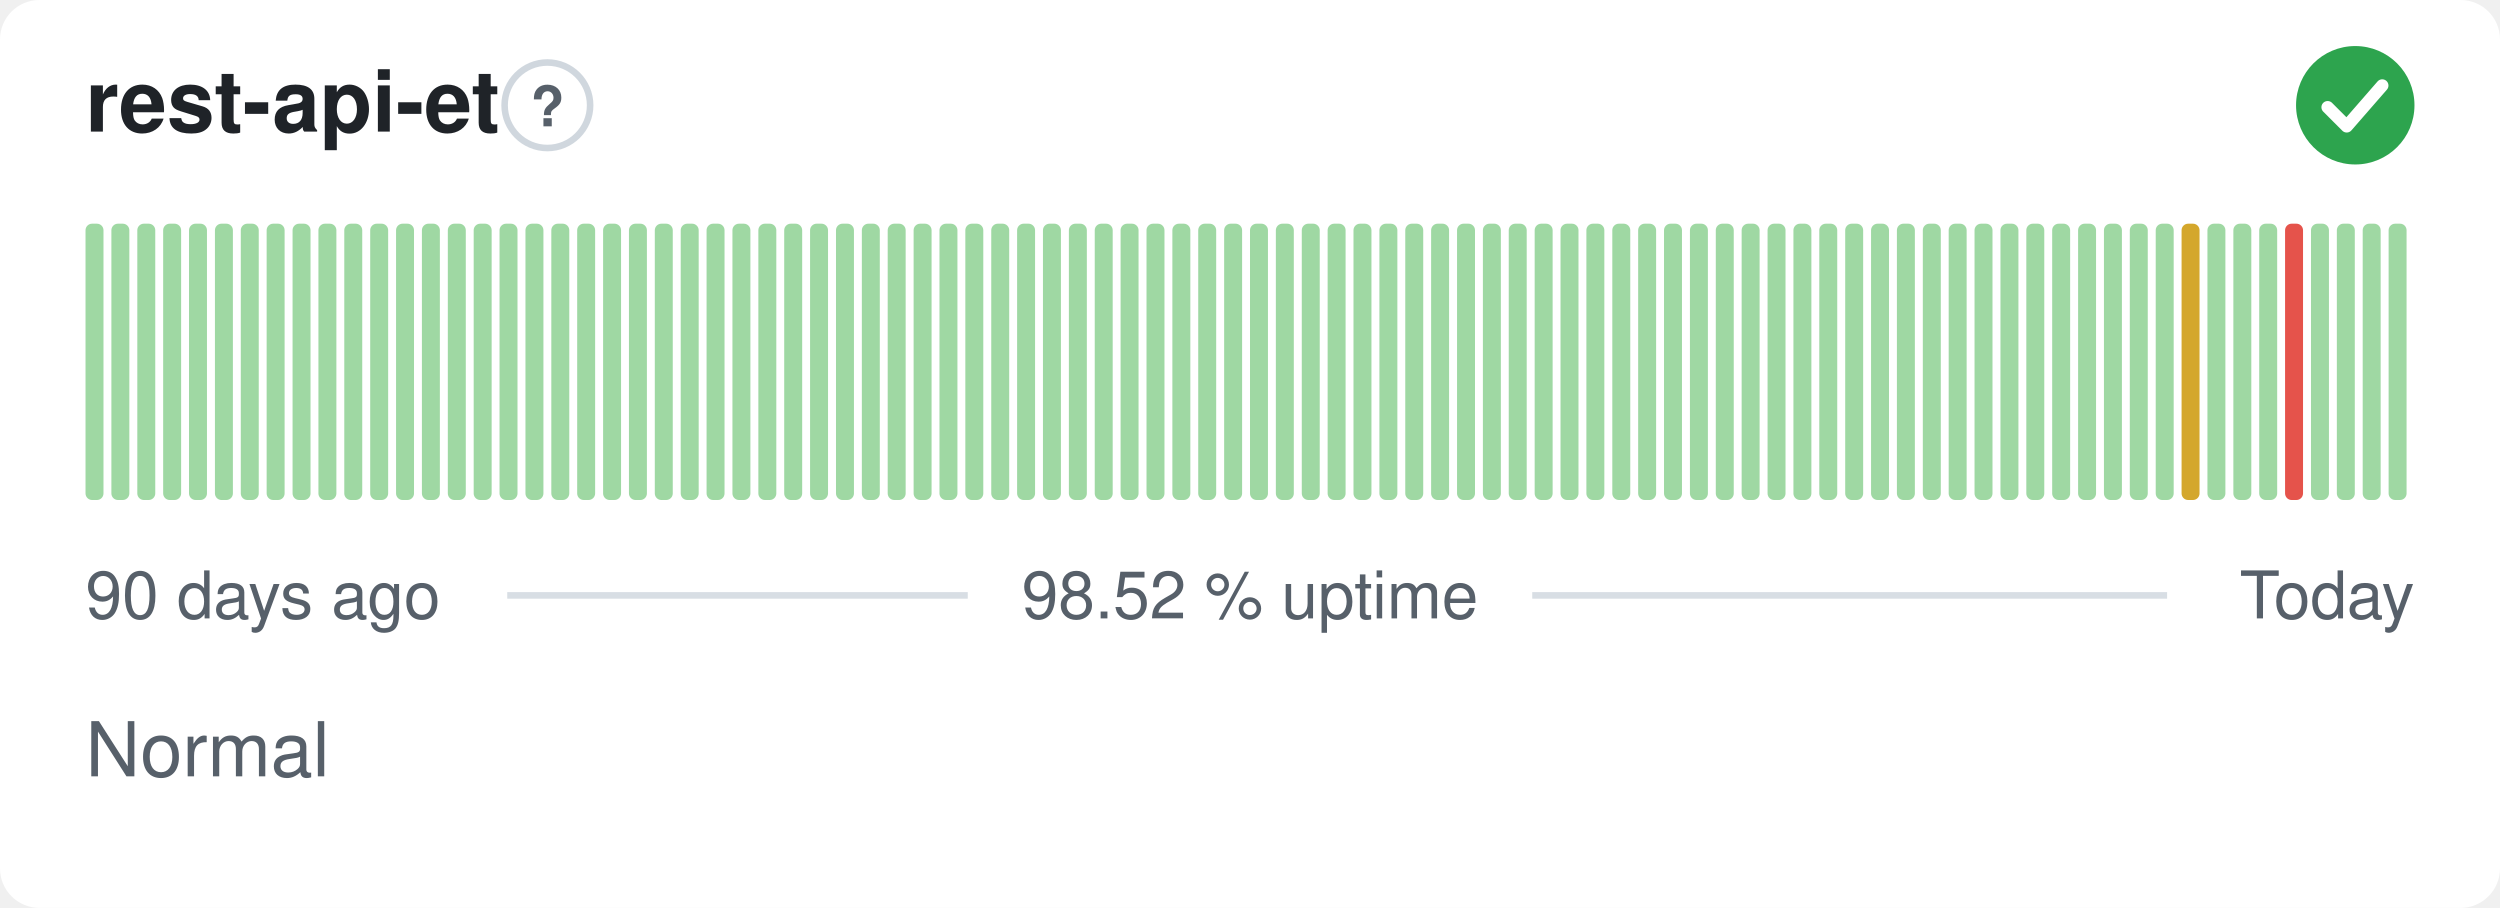
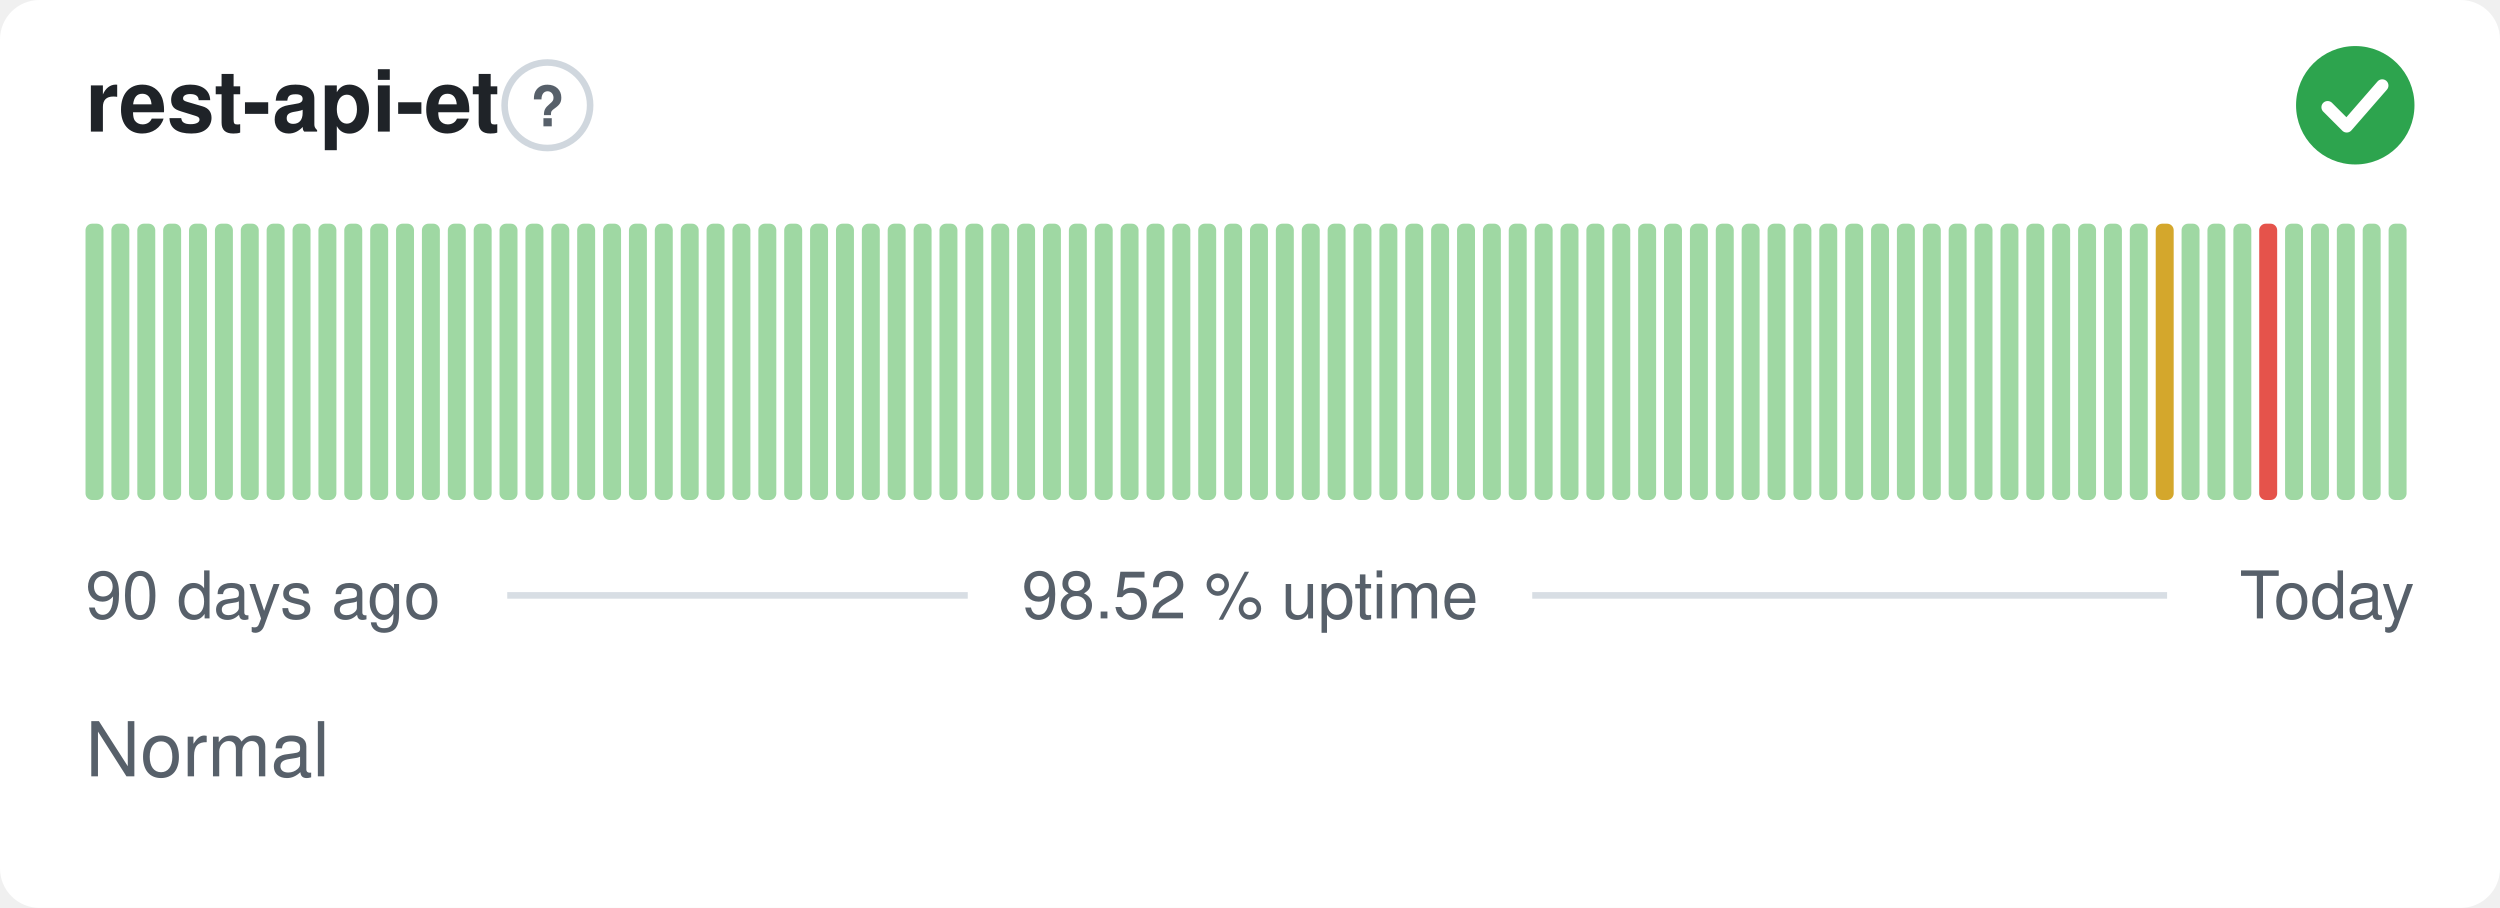
<svg xmlns="http://www.w3.org/2000/svg" width="380" height="138" viewBox="0 0 380 138" role="img" aria-label="rest-api-et: Normal, 98.52 % uptime over the last 90 days" font-family="-apple-system,BlinkMacSystemFont,'Segoe UI',Helvetica,Arial,sans-serif">
  <style>
    @media (prefers-color-scheme: dark) {
      .bg { fill: #0d1117 }
      .title { fill: #e6edf3 }
      .muted { fill: #8b949e }
      .hint { stroke: #30363d }
      .rule { stroke: #30363d }
      .nodata { fill: #21262d }
    }
  </style>
  <rect class="bg" width="380" height="138" rx="6" fill="#ffffff" />
  <text class="title" x="13" y="20" font-size="13" font-weight="600" fill="#1f2328">rest-api-et</text>
  <circle class="hint" cx="83.2" cy="16" r="6.5" fill="none" stroke="#d0d7de" stroke-width="1" />
  <text class="muted" x="83.2" y="19.2" text-anchor="middle" font-size="8.5" font-weight="700" fill="#57606a">?</text>
  <circle cx="358" cy="16" r="9" fill="#2da44e" />
  <path d="M353.80 16.30l2.90 2.90 5.40 -6.20" fill="none" stroke="#fff" stroke-width="1.89" stroke-linecap="round" stroke-linejoin="round" />
  <rect x="13.00" y="34.00" width="2.73" height="42.00" rx="1" fill="#9fd8a3" />
  <rect x="16.93" y="34.00" width="2.73" height="42.00" rx="1" fill="#9fd8a3" />
  <rect x="20.87" y="34.00" width="2.73" height="42.00" rx="1" fill="#9fd8a3" />
  <rect x="24.80" y="34.00" width="2.73" height="42.00" rx="1" fill="#9fd8a3" />
  <rect x="28.73" y="34.00" width="2.73" height="42.00" rx="1" fill="#9fd8a3" />
  <rect x="32.67" y="34.00" width="2.73" height="42.00" rx="1" fill="#9fd8a3" />
  <rect x="36.60" y="34.00" width="2.73" height="42.00" rx="1" fill="#9fd8a3" />
  <rect x="40.53" y="34.00" width="2.73" height="42.00" rx="1" fill="#9fd8a3" />
  <rect x="44.47" y="34.00" width="2.73" height="42.00" rx="1" fill="#9fd8a3" />
  <rect x="48.40" y="34.00" width="2.73" height="42.00" rx="1" fill="#9fd8a3" />
  <rect x="52.33" y="34.00" width="2.73" height="42.00" rx="1" fill="#9fd8a3" />
  <rect x="56.27" y="34.00" width="2.73" height="42.00" rx="1" fill="#9fd8a3" />
  <rect x="60.20" y="34.00" width="2.73" height="42.00" rx="1" fill="#9fd8a3" />
  <rect x="64.13" y="34.00" width="2.73" height="42.00" rx="1" fill="#9fd8a3" />
  <rect x="68.07" y="34.00" width="2.73" height="42.00" rx="1" fill="#9fd8a3" />
  <rect x="72.00" y="34.00" width="2.73" height="42.00" rx="1" fill="#9fd8a3" />
  <rect x="75.93" y="34.00" width="2.73" height="42.00" rx="1" fill="#9fd8a3" />
  <rect x="79.87" y="34.00" width="2.73" height="42.00" rx="1" fill="#9fd8a3" />
  <rect x="83.80" y="34.00" width="2.73" height="42.00" rx="1" fill="#9fd8a3" />
  <rect x="87.73" y="34.00" width="2.73" height="42.00" rx="1" fill="#9fd8a3" />
  <rect x="91.67" y="34.00" width="2.73" height="42.00" rx="1" fill="#9fd8a3" />
  <rect x="95.60" y="34.00" width="2.73" height="42.00" rx="1" fill="#9fd8a3" />
  <rect x="99.53" y="34.00" width="2.73" height="42.00" rx="1" fill="#9fd8a3" />
  <rect x="103.47" y="34.00" width="2.73" height="42.00" rx="1" fill="#9fd8a3" />
  <rect x="107.40" y="34.00" width="2.73" height="42.00" rx="1" fill="#9fd8a3" />
  <rect x="111.33" y="34.00" width="2.73" height="42.00" rx="1" fill="#9fd8a3" />
  <rect x="115.27" y="34.00" width="2.73" height="42.00" rx="1" fill="#9fd8a3" />
  <rect x="119.20" y="34.00" width="2.73" height="42.00" rx="1" fill="#9fd8a3" />
  <rect x="123.13" y="34.00" width="2.73" height="42.00" rx="1" fill="#9fd8a3" />
  <rect x="127.07" y="34.00" width="2.73" height="42.00" rx="1" fill="#9fd8a3" />
  <rect x="131.00" y="34.00" width="2.73" height="42.00" rx="1" fill="#9fd8a3" />
  <rect x="134.93" y="34.00" width="2.73" height="42.00" rx="1" fill="#9fd8a3" />
  <rect x="138.87" y="34.00" width="2.73" height="42.00" rx="1" fill="#9fd8a3" />
  <rect x="142.80" y="34.00" width="2.73" height="42.00" rx="1" fill="#9fd8a3" />
  <rect x="146.73" y="34.00" width="2.73" height="42.00" rx="1" fill="#9fd8a3" />
  <rect x="150.67" y="34.00" width="2.73" height="42.00" rx="1" fill="#9fd8a3" />
  <rect x="154.60" y="34.00" width="2.73" height="42.00" rx="1" fill="#9fd8a3" />
  <rect x="158.53" y="34.00" width="2.73" height="42.00" rx="1" fill="#9fd8a3" />
  <rect x="162.47" y="34.00" width="2.73" height="42.00" rx="1" fill="#9fd8a3" />
  <rect x="166.40" y="34.00" width="2.73" height="42.00" rx="1" fill="#9fd8a3" />
  <rect x="170.33" y="34.00" width="2.73" height="42.00" rx="1" fill="#9fd8a3" />
  <rect x="174.27" y="34.00" width="2.73" height="42.00" rx="1" fill="#9fd8a3" />
  <rect x="178.20" y="34.00" width="2.73" height="42.00" rx="1" fill="#9fd8a3" />
  <rect x="182.13" y="34.00" width="2.73" height="42.00" rx="1" fill="#9fd8a3" />
  <rect x="186.07" y="34.00" width="2.73" height="42.00" rx="1" fill="#9fd8a3" />
  <rect x="190.00" y="34.00" width="2.73" height="42.00" rx="1" fill="#9fd8a3" />
  <rect x="193.93" y="34.00" width="2.73" height="42.00" rx="1" fill="#9fd8a3" />
  <rect x="197.87" y="34.00" width="2.73" height="42.00" rx="1" fill="#9fd8a3" />
  <rect x="201.80" y="34.00" width="2.73" height="42.00" rx="1" fill="#9fd8a3" />
  <rect x="205.73" y="34.00" width="2.73" height="42.00" rx="1" fill="#9fd8a3" />
  <rect x="209.67" y="34.00" width="2.73" height="42.00" rx="1" fill="#9fd8a3" />
  <rect x="213.60" y="34.00" width="2.73" height="42.00" rx="1" fill="#9fd8a3" />
  <rect x="217.53" y="34.00" width="2.73" height="42.00" rx="1" fill="#9fd8a3" />
  <rect x="221.47" y="34.00" width="2.73" height="42.00" rx="1" fill="#9fd8a3" />
  <rect x="225.40" y="34.00" width="2.73" height="42.00" rx="1" fill="#9fd8a3" />
  <rect x="229.33" y="34.00" width="2.73" height="42.00" rx="1" fill="#9fd8a3" />
  <rect x="233.27" y="34.00" width="2.73" height="42.00" rx="1" fill="#9fd8a3" />
  <rect x="237.20" y="34.00" width="2.73" height="42.00" rx="1" fill="#9fd8a3" />
  <rect x="241.13" y="34.00" width="2.73" height="42.00" rx="1" fill="#9fd8a3" />
  <rect x="245.07" y="34.00" width="2.73" height="42.00" rx="1" fill="#9fd8a3" />
  <rect x="249.00" y="34.00" width="2.73" height="42.00" rx="1" fill="#9fd8a3" />
  <rect x="252.93" y="34.00" width="2.73" height="42.00" rx="1" fill="#9fd8a3" />
  <rect x="256.87" y="34.00" width="2.73" height="42.00" rx="1" fill="#9fd8a3" />
  <rect x="260.80" y="34.00" width="2.73" height="42.00" rx="1" fill="#9fd8a3" />
  <rect x="264.73" y="34.00" width="2.73" height="42.00" rx="1" fill="#9fd8a3" />
  <rect x="268.67" y="34.00" width="2.73" height="42.00" rx="1" fill="#9fd8a3" />
  <rect x="272.60" y="34.00" width="2.73" height="42.00" rx="1" fill="#9fd8a3" />
  <rect x="276.53" y="34.00" width="2.73" height="42.00" rx="1" fill="#9fd8a3" />
  <rect x="280.47" y="34.00" width="2.73" height="42.00" rx="1" fill="#9fd8a3" />
  <rect x="284.40" y="34.00" width="2.73" height="42.00" rx="1" fill="#9fd8a3" />
  <rect x="288.33" y="34.00" width="2.73" height="42.00" rx="1" fill="#9fd8a3" />
  <rect x="292.27" y="34.00" width="2.73" height="42.00" rx="1" fill="#9fd8a3" />
  <rect x="296.20" y="34.00" width="2.73" height="42.00" rx="1" fill="#9fd8a3" />
  <rect x="300.13" y="34.00" width="2.73" height="42.00" rx="1" fill="#9fd8a3" />
  <rect x="304.07" y="34.00" width="2.73" height="42.00" rx="1" fill="#9fd8a3" />
  <rect x="308.00" y="34.00" width="2.73" height="42.00" rx="1" fill="#9fd8a3" />
  <rect x="311.93" y="34.00" width="2.73" height="42.00" rx="1" fill="#9fd8a3" />
  <rect x="315.87" y="34.00" width="2.73" height="42.00" rx="1" fill="#9fd8a3" />
  <rect x="319.80" y="34.00" width="2.73" height="42.00" rx="1" fill="#9fd8a3" />
  <rect x="323.73" y="34.00" width="2.73" height="42.00" rx="1" fill="#9fd8a3" />
-   <rect x="327.67" y="34.00" width="2.73" height="42.00" rx="1" fill="#9fd8a3" />
-   <rect x="331.60" y="34.00" width="2.73" height="42.00" rx="1" fill="#d4a72c" />
+   <rect x="327.67" y="34.00" width="2.73" height="42.00" rx="1" fill="#d4a72c" />
+   <rect x="331.60" y="34.00" width="2.73" height="42.00" rx="1" fill="#9fd8a3" />
  <rect x="335.53" y="34.00" width="2.73" height="42.00" rx="1" fill="#9fd8a3" />
  <rect x="339.47" y="34.00" width="2.73" height="42.00" rx="1" fill="#9fd8a3" />
-   <rect x="343.40" y="34.00" width="2.73" height="42.00" rx="1" fill="#9fd8a3" />
-   <rect x="347.33" y="34.00" width="2.73" height="42.00" rx="1" fill="#e5534b" />
+   <rect x="343.40" y="34.00" width="2.73" height="42.00" rx="1" fill="#e5534b" />
+   <rect x="347.33" y="34.00" width="2.73" height="42.00" rx="1" fill="#9fd8a3" />
  <rect x="351.27" y="34.00" width="2.73" height="42.00" rx="1" fill="#9fd8a3" />
  <rect x="355.20" y="34.00" width="2.73" height="42.00" rx="1" fill="#9fd8a3" />
  <rect x="359.13" y="34.00" width="2.73" height="42.00" rx="1" fill="#9fd8a3" />
  <rect x="363.07" y="34.00" width="2.73" height="42.00" rx="1" fill="#9fd8a3" />
  <text class="muted" x="13" y="94" font-size="10" fill="#57606a">90 days ago</text>
  <text class="muted" x="190" y="94" text-anchor="middle" font-size="10" fill="#57606a">98.52 % uptime</text>
  <text class="muted" x="367" y="94" text-anchor="end" font-size="10" fill="#57606a">Today</text>
  <line class="rule" x1="77.1" y1="90.5" x2="147.1" y2="90.5" stroke="#d8dee4" stroke-width="1" />
  <line class="rule" x1="232.9" y1="90.5" x2="329.4" y2="90.5" stroke="#d8dee4" stroke-width="1" />
  <text class="muted" x="13" y="118" font-size="11.5" fill="#57606a">Normal</text>
</svg>
